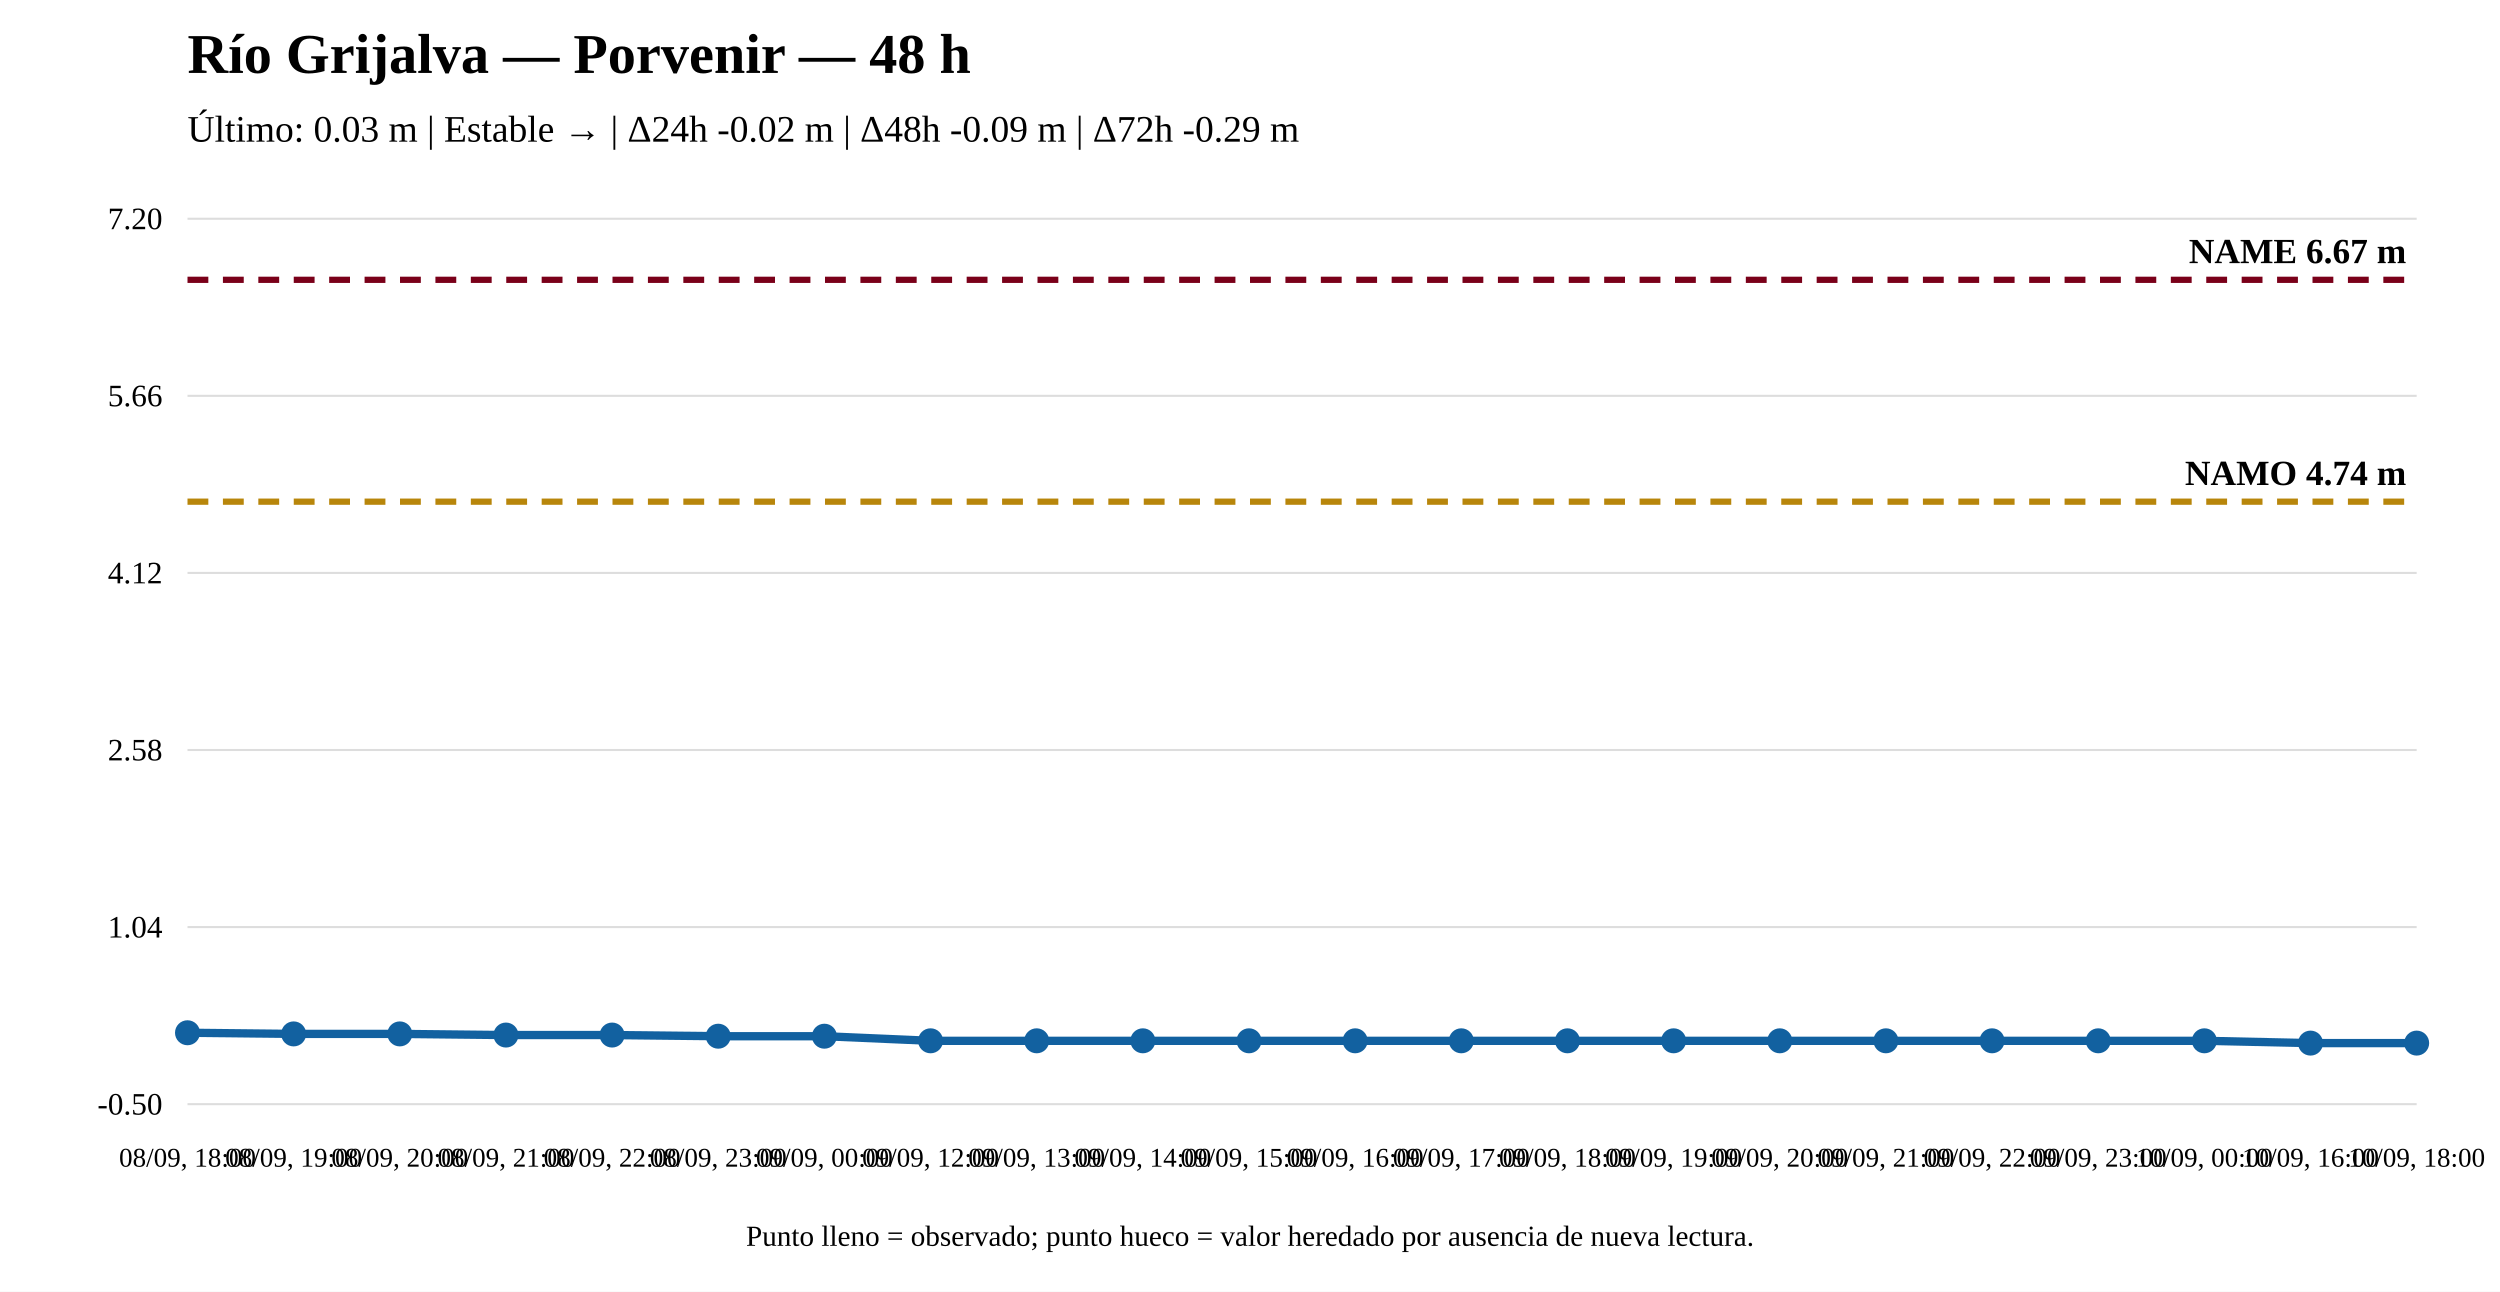
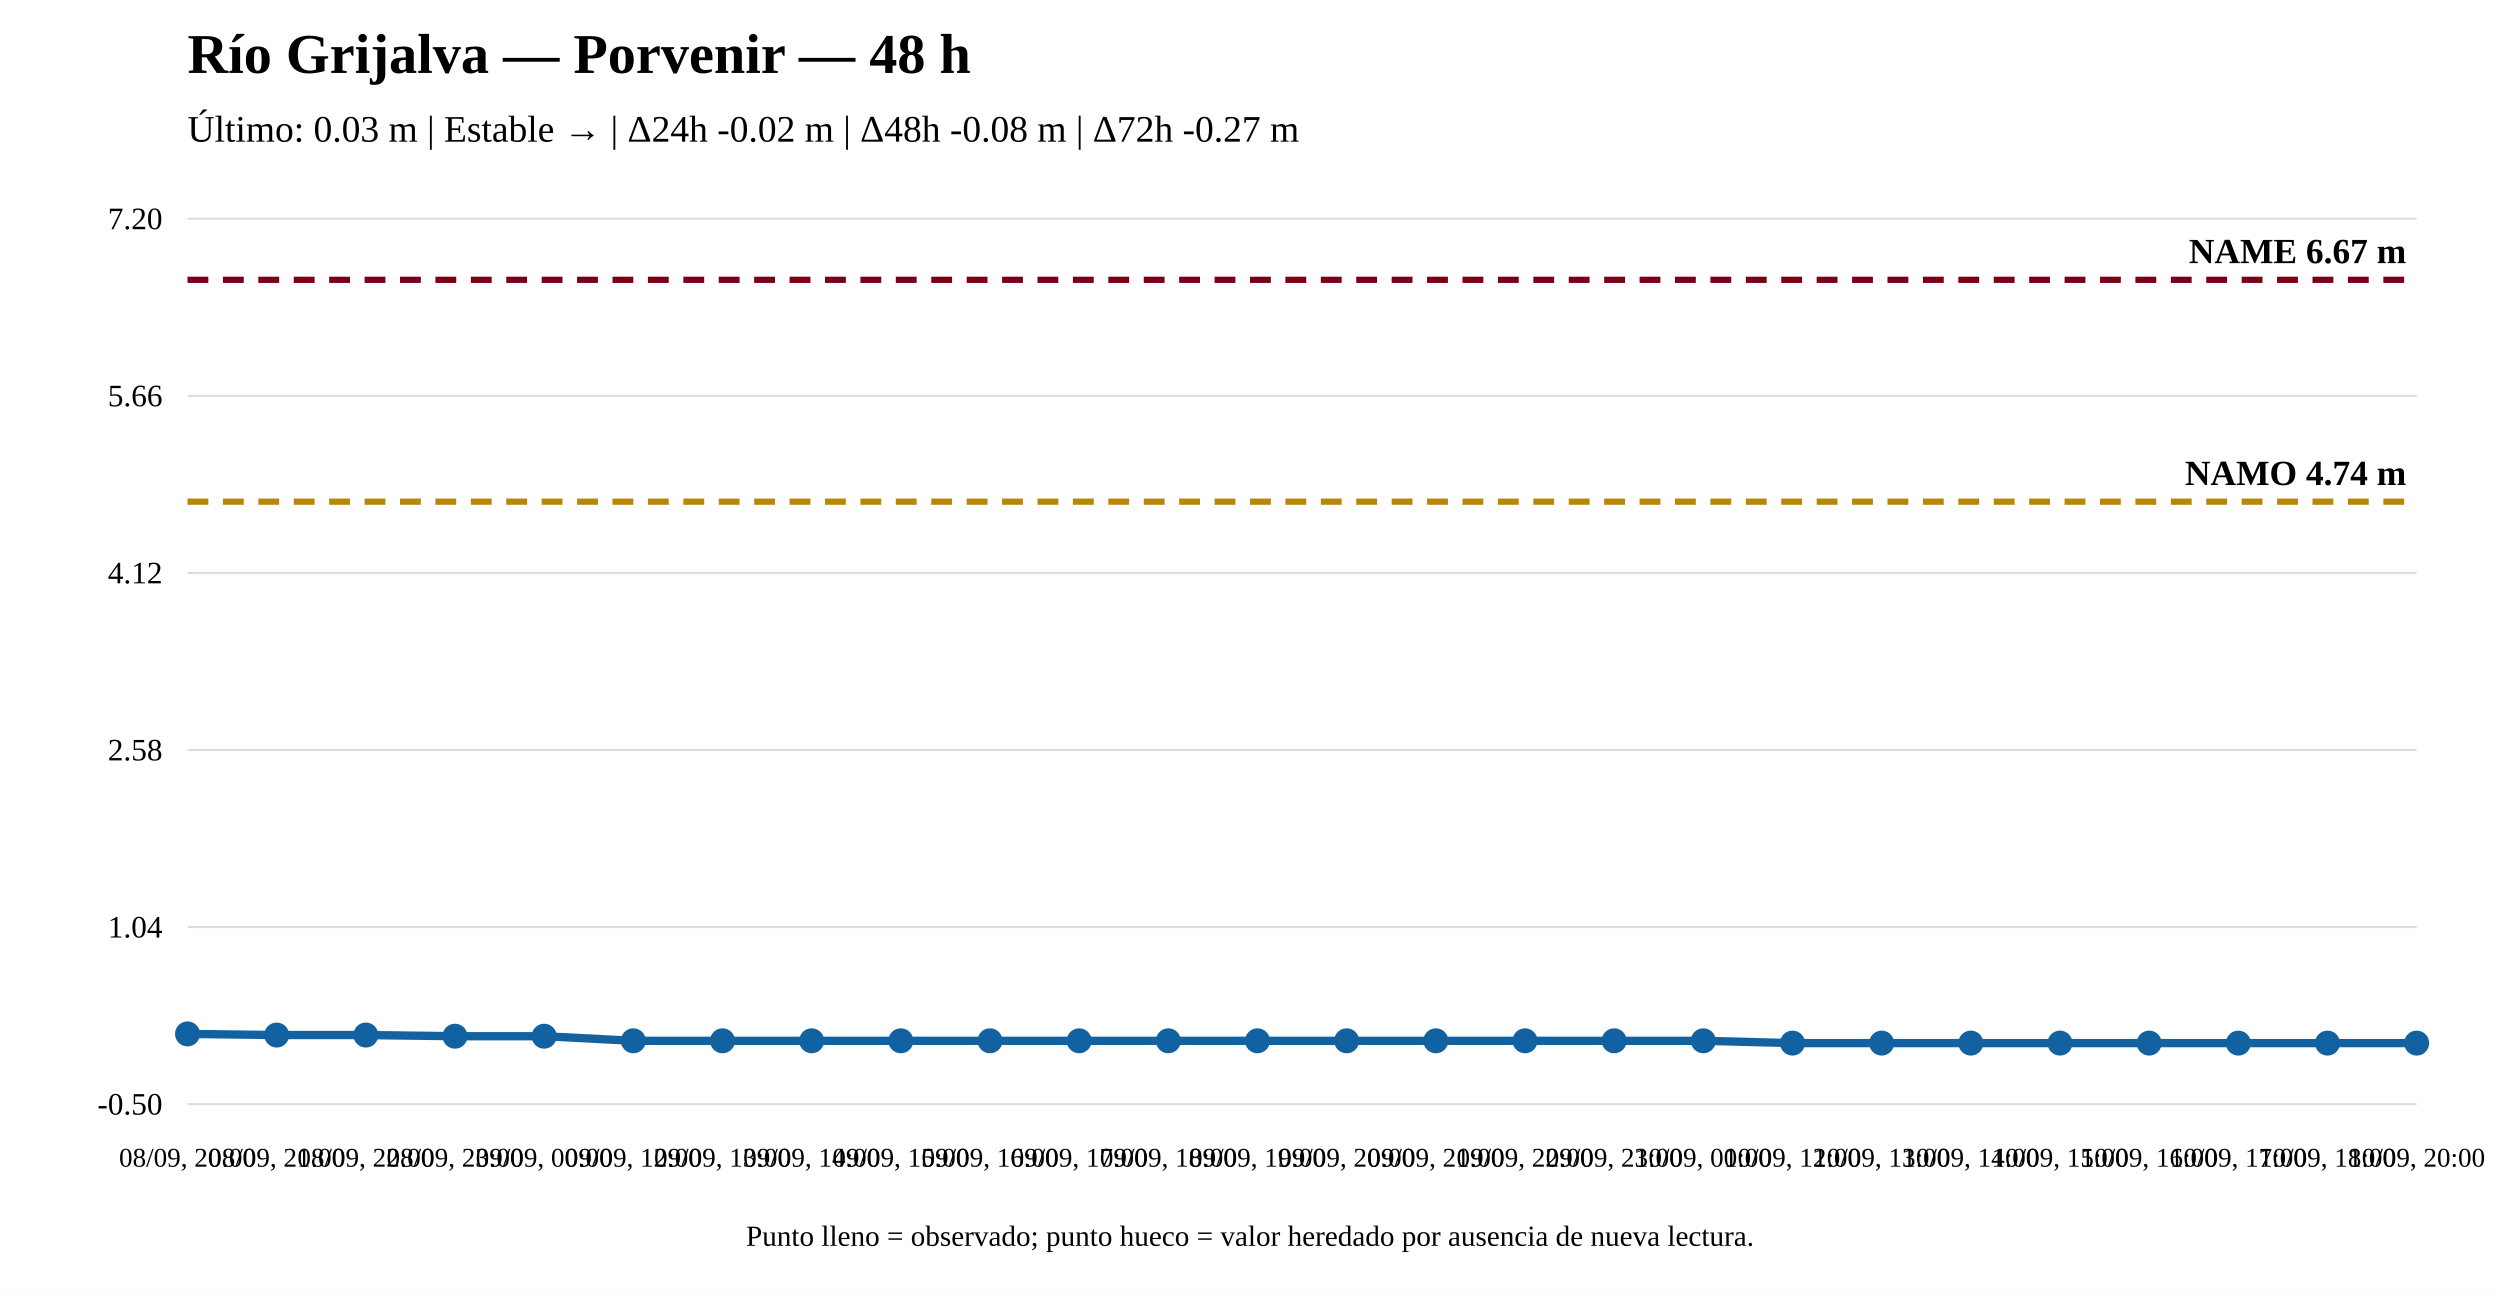
<svg xmlns="http://www.w3.org/2000/svg" width="1200" height="620" viewBox="0 0 1200 620">
  <rect width="100%" height="100%" fill="white" />
  <text x="90" y="35" font-size="27" font-weight="bold">Río Grijalva — Porvenir — 48 h</text>
-   <text x="90" y="68" font-size="18">Último: 0.03 m | Estable → | Δ24h -0.02 m | Δ48h -0.09 m | Δ72h -0.29 m</text>
+   <text x="90" y="68" font-size="18">Último: 0.03 m | Estable → | Δ24h -0.02 m | Δ48h -0.08 m | Δ72h -0.27 m</text>
  <line x1="90" y1="530" x2="1160" y2="530" stroke="#ddd" />
  <line x1="90" y1="445" x2="1160" y2="445" stroke="#ddd" />
  <line x1="90" y1="360" x2="1160" y2="360" stroke="#ddd" />
  <line x1="90" y1="275" x2="1160" y2="275" stroke="#ddd" />
  <line x1="90" y1="190" x2="1160" y2="190" stroke="#ddd" />
  <line x1="90" y1="105" x2="1160" y2="105" stroke="#ddd" />
  <text x="78" y="535" text-anchor="end" font-size="15">-0.50</text>
  <text x="78" y="450" text-anchor="end" font-size="15">1.04</text>
  <text x="78" y="365" text-anchor="end" font-size="15">2.58</text>
  <text x="78" y="280" text-anchor="end" font-size="15">4.12</text>
  <text x="78" y="195" text-anchor="end" font-size="15">5.66</text>
  <text x="78" y="110" text-anchor="end" font-size="15">7.20</text>
  <line x1="90" y1="240.803" x2="1160" y2="240.803" stroke="#b8860b" stroke-width="3" stroke-dasharray="10 7" />
  <text x="1155" y="232.803" text-anchor="end" font-size="17" font-weight="bold">NAMO 4.74 m</text>
  <line x1="90" y1="134.31" x2="1160" y2="134.31" stroke="#7a0019" stroke-width="3" stroke-dasharray="10 7" />
  <text x="1155" y="126.31" text-anchor="end" font-size="17" font-weight="bold">NAME 6.67 m</text>
-   <polyline fill="none" stroke="#1261a0" stroke-width="4" points="90,495.724 140.952,496.275 191.905,496.275 242.857,496.827 293.81,496.827 344.762,497.379 395.714,497.379 446.667,499.586 497.619,499.586 548.571,499.586 599.524,499.586 650.476,499.586 701.429,499.586 752.381,499.586 803.333,499.586 854.286,499.586 905.238,499.586 956.19,499.586 1007.143,499.586 1058.095,499.586 1109.048,500.69 1160,500.69" />
-   <circle cx="90" cy="495.724" r="5" fill="#1261a0" stroke="#1261a0" stroke-width="2" />
-   <circle cx="140.952" cy="496.275" r="5" fill="#1261a0" stroke="#1261a0" stroke-width="2" />
-   <circle cx="191.905" cy="496.275" r="5" fill="#1261a0" stroke="#1261a0" stroke-width="2" />
-   <circle cx="242.857" cy="496.827" r="5" fill="#1261a0" stroke="#1261a0" stroke-width="2" />
-   <circle cx="293.81" cy="496.827" r="5" fill="#1261a0" stroke="#1261a0" stroke-width="2" />
-   <circle cx="344.762" cy="497.379" r="5" fill="#1261a0" stroke="#1261a0" stroke-width="2" />
-   <circle cx="395.714" cy="497.379" r="5" fill="#1261a0" stroke="#1261a0" stroke-width="2" />
-   <circle cx="446.667" cy="499.586" r="5" fill="#1261a0" stroke="#1261a0" stroke-width="2" />
-   <circle cx="497.619" cy="499.586" r="5" fill="#1261a0" stroke="#1261a0" stroke-width="2" />
-   <circle cx="548.571" cy="499.586" r="5" fill="#1261a0" stroke="#1261a0" stroke-width="2" />
-   <circle cx="599.524" cy="499.586" r="5" fill="#1261a0" stroke="#1261a0" stroke-width="2" />
-   <circle cx="650.476" cy="499.586" r="5" fill="#1261a0" stroke="#1261a0" stroke-width="2" />
-   <circle cx="701.429" cy="499.586" r="5" fill="#1261a0" stroke="#1261a0" stroke-width="2" />
-   <circle cx="752.381" cy="499.586" r="5" fill="#1261a0" stroke="#1261a0" stroke-width="2" />
-   <circle cx="803.333" cy="499.586" r="5" fill="#1261a0" stroke="#1261a0" stroke-width="2" />
-   <circle cx="854.286" cy="499.586" r="5" fill="#1261a0" stroke="#1261a0" stroke-width="2" />
-   <circle cx="905.238" cy="499.586" r="5" fill="#1261a0" stroke="#1261a0" stroke-width="2" />
-   <circle cx="956.19" cy="499.586" r="5" fill="#1261a0" stroke="#1261a0" stroke-width="2" />
-   <circle cx="1007.143" cy="499.586" r="5" fill="#1261a0" stroke="#1261a0" stroke-width="2" />
-   <circle cx="1058.095" cy="499.586" r="5" fill="#1261a0" stroke="#1261a0" stroke-width="2" />
-   <circle cx="1109.048" cy="500.69" r="5" fill="#1261a0" stroke="#1261a0" stroke-width="2" />
+   <polyline fill="none" stroke="#1261a0" stroke-width="4" points="90,496.275 132.8,496.827 175.6,496.827 218.4,497.379 261.2,497.379 304,499.586 346.8,499.586 389.6,499.586 432.4,499.586 475.2,499.586 518,499.586 560.8,499.586 603.6,499.586 646.4,499.586 689.2,499.586 732,499.586 774.8,499.586 817.6,499.586 860.4,500.69 903.2,500.69 946,500.69 988.8,500.69 1031.6,500.69 1074.4,500.69 1117.2,500.69 1160,500.69" />
+   <circle cx="90" cy="496.275" r="5" fill="#1261a0" stroke="#1261a0" stroke-width="2" />
+   <circle cx="132.8" cy="496.827" r="5" fill="#1261a0" stroke="#1261a0" stroke-width="2" />
+   <circle cx="175.6" cy="496.827" r="5" fill="#1261a0" stroke="#1261a0" stroke-width="2" />
+   <circle cx="218.4" cy="497.379" r="5" fill="#1261a0" stroke="#1261a0" stroke-width="2" />
+   <circle cx="261.2" cy="497.379" r="5" fill="#1261a0" stroke="#1261a0" stroke-width="2" />
+   <circle cx="304" cy="499.586" r="5" fill="#1261a0" stroke="#1261a0" stroke-width="2" />
+   <circle cx="346.8" cy="499.586" r="5" fill="#1261a0" stroke="#1261a0" stroke-width="2" />
+   <circle cx="389.6" cy="499.586" r="5" fill="#1261a0" stroke="#1261a0" stroke-width="2" />
+   <circle cx="432.4" cy="499.586" r="5" fill="#1261a0" stroke="#1261a0" stroke-width="2" />
+   <circle cx="475.2" cy="499.586" r="5" fill="#1261a0" stroke="#1261a0" stroke-width="2" />
+   <circle cx="518" cy="499.586" r="5" fill="#1261a0" stroke="#1261a0" stroke-width="2" />
+   <circle cx="560.8" cy="499.586" r="5" fill="#1261a0" stroke="#1261a0" stroke-width="2" />
+   <circle cx="603.6" cy="499.586" r="5" fill="#1261a0" stroke="#1261a0" stroke-width="2" />
+   <circle cx="646.4" cy="499.586" r="5" fill="#1261a0" stroke="#1261a0" stroke-width="2" />
+   <circle cx="689.2" cy="499.586" r="5" fill="#1261a0" stroke="#1261a0" stroke-width="2" />
+   <circle cx="732" cy="499.586" r="5" fill="#1261a0" stroke="#1261a0" stroke-width="2" />
+   <circle cx="774.8" cy="499.586" r="5" fill="#1261a0" stroke="#1261a0" stroke-width="2" />
+   <circle cx="817.6" cy="499.586" r="5" fill="#1261a0" stroke="#1261a0" stroke-width="2" />
+   <circle cx="860.4" cy="500.69" r="5" fill="#1261a0" stroke="#1261a0" stroke-width="2" />
+   <circle cx="903.2" cy="500.69" r="5" fill="#1261a0" stroke="#1261a0" stroke-width="2" />
+   <circle cx="946" cy="500.69" r="5" fill="#1261a0" stroke="#1261a0" stroke-width="2" />
+   <circle cx="988.8" cy="500.69" r="5" fill="#1261a0" stroke="#1261a0" stroke-width="2" />
+   <circle cx="1031.6" cy="500.69" r="5" fill="#1261a0" stroke="#1261a0" stroke-width="2" />
+   <circle cx="1074.4" cy="500.69" r="5" fill="#1261a0" stroke="#1261a0" stroke-width="2" />
+   <circle cx="1117.2" cy="500.69" r="5" fill="#1261a0" stroke="#1261a0" stroke-width="2" />
  <circle cx="1160" cy="500.69" r="5" fill="#1261a0" stroke="#1261a0" stroke-width="2" />
-   <text x="90" y="560" text-anchor="middle" font-size="13">08/09, 18:00</text>
-   <text x="140.952" y="560" text-anchor="middle" font-size="13">08/09, 19:00</text>
-   <text x="191.905" y="560" text-anchor="middle" font-size="13">08/09, 20:00</text>
-   <text x="242.857" y="560" text-anchor="middle" font-size="13">08/09, 21:00</text>
-   <text x="293.81" y="560" text-anchor="middle" font-size="13">08/09, 22:00</text>
-   <text x="344.762" y="560" text-anchor="middle" font-size="13">08/09, 23:00</text>
-   <text x="395.714" y="560" text-anchor="middle" font-size="13">09/09, 00:00</text>
-   <text x="446.667" y="560" text-anchor="middle" font-size="13">09/09, 12:00</text>
-   <text x="497.619" y="560" text-anchor="middle" font-size="13">09/09, 13:00</text>
-   <text x="548.571" y="560" text-anchor="middle" font-size="13">09/09, 14:00</text>
-   <text x="599.524" y="560" text-anchor="middle" font-size="13">09/09, 15:00</text>
-   <text x="650.476" y="560" text-anchor="middle" font-size="13">09/09, 16:00</text>
-   <text x="701.429" y="560" text-anchor="middle" font-size="13">09/09, 17:00</text>
-   <text x="752.381" y="560" text-anchor="middle" font-size="13">09/09, 18:00</text>
-   <text x="803.333" y="560" text-anchor="middle" font-size="13">09/09, 19:00</text>
-   <text x="854.286" y="560" text-anchor="middle" font-size="13">09/09, 20:00</text>
-   <text x="905.238" y="560" text-anchor="middle" font-size="13">09/09, 21:00</text>
-   <text x="956.19" y="560" text-anchor="middle" font-size="13">09/09, 22:00</text>
-   <text x="1007.143" y="560" text-anchor="middle" font-size="13">09/09, 23:00</text>
-   <text x="1058.095" y="560" text-anchor="middle" font-size="13">10/09, 00:00</text>
-   <text x="1109.048" y="560" text-anchor="middle" font-size="13">10/09, 16:00</text>
-   <text x="1160" y="560" text-anchor="middle" font-size="13">10/09, 18:00</text>
+   <text x="90" y="560" text-anchor="middle" font-size="13">08/09, 20:00</text>
+   <text x="132.8" y="560" text-anchor="middle" font-size="13">08/09, 21:00</text>
+   <text x="175.6" y="560" text-anchor="middle" font-size="13">08/09, 22:00</text>
+   <text x="218.4" y="560" text-anchor="middle" font-size="13">08/09, 23:00</text>
+   <text x="261.2" y="560" text-anchor="middle" font-size="13">09/09, 00:00</text>
+   <text x="304" y="560" text-anchor="middle" font-size="13">09/09, 12:00</text>
+   <text x="346.8" y="560" text-anchor="middle" font-size="13">09/09, 13:00</text>
+   <text x="389.6" y="560" text-anchor="middle" font-size="13">09/09, 14:00</text>
+   <text x="432.4" y="560" text-anchor="middle" font-size="13">09/09, 15:00</text>
+   <text x="475.2" y="560" text-anchor="middle" font-size="13">09/09, 16:00</text>
+   <text x="518" y="560" text-anchor="middle" font-size="13">09/09, 17:00</text>
+   <text x="560.8" y="560" text-anchor="middle" font-size="13">09/09, 18:00</text>
+   <text x="603.6" y="560" text-anchor="middle" font-size="13">09/09, 19:00</text>
+   <text x="646.4" y="560" text-anchor="middle" font-size="13">09/09, 20:00</text>
+   <text x="689.2" y="560" text-anchor="middle" font-size="13">09/09, 21:00</text>
+   <text x="732" y="560" text-anchor="middle" font-size="13">09/09, 22:00</text>
+   <text x="774.8" y="560" text-anchor="middle" font-size="13">09/09, 23:00</text>
+   <text x="817.6" y="560" text-anchor="middle" font-size="13">10/09, 00:00</text>
+   <text x="860.4" y="560" text-anchor="middle" font-size="13">10/09, 12:00</text>
+   <text x="903.2" y="560" text-anchor="middle" font-size="13">10/09, 13:00</text>
+   <text x="946" y="560" text-anchor="middle" font-size="13">10/09, 14:00</text>
+   <text x="988.8" y="560" text-anchor="middle" font-size="13">10/09, 15:00</text>
+   <text x="1031.6" y="560" text-anchor="middle" font-size="13">10/09, 16:00</text>
+   <text x="1074.4" y="560" text-anchor="middle" font-size="13">10/09, 17:00</text>
+   <text x="1117.2" y="560" text-anchor="middle" font-size="13">10/09, 18:00</text>
+   <text x="1160" y="560" text-anchor="middle" font-size="13">10/09, 20:00</text>
  <text x="600" y="598" text-anchor="middle" font-size="14">Punto lleno = observado; punto hueco = valor heredado por ausencia de nueva lectura.</text>
</svg>
